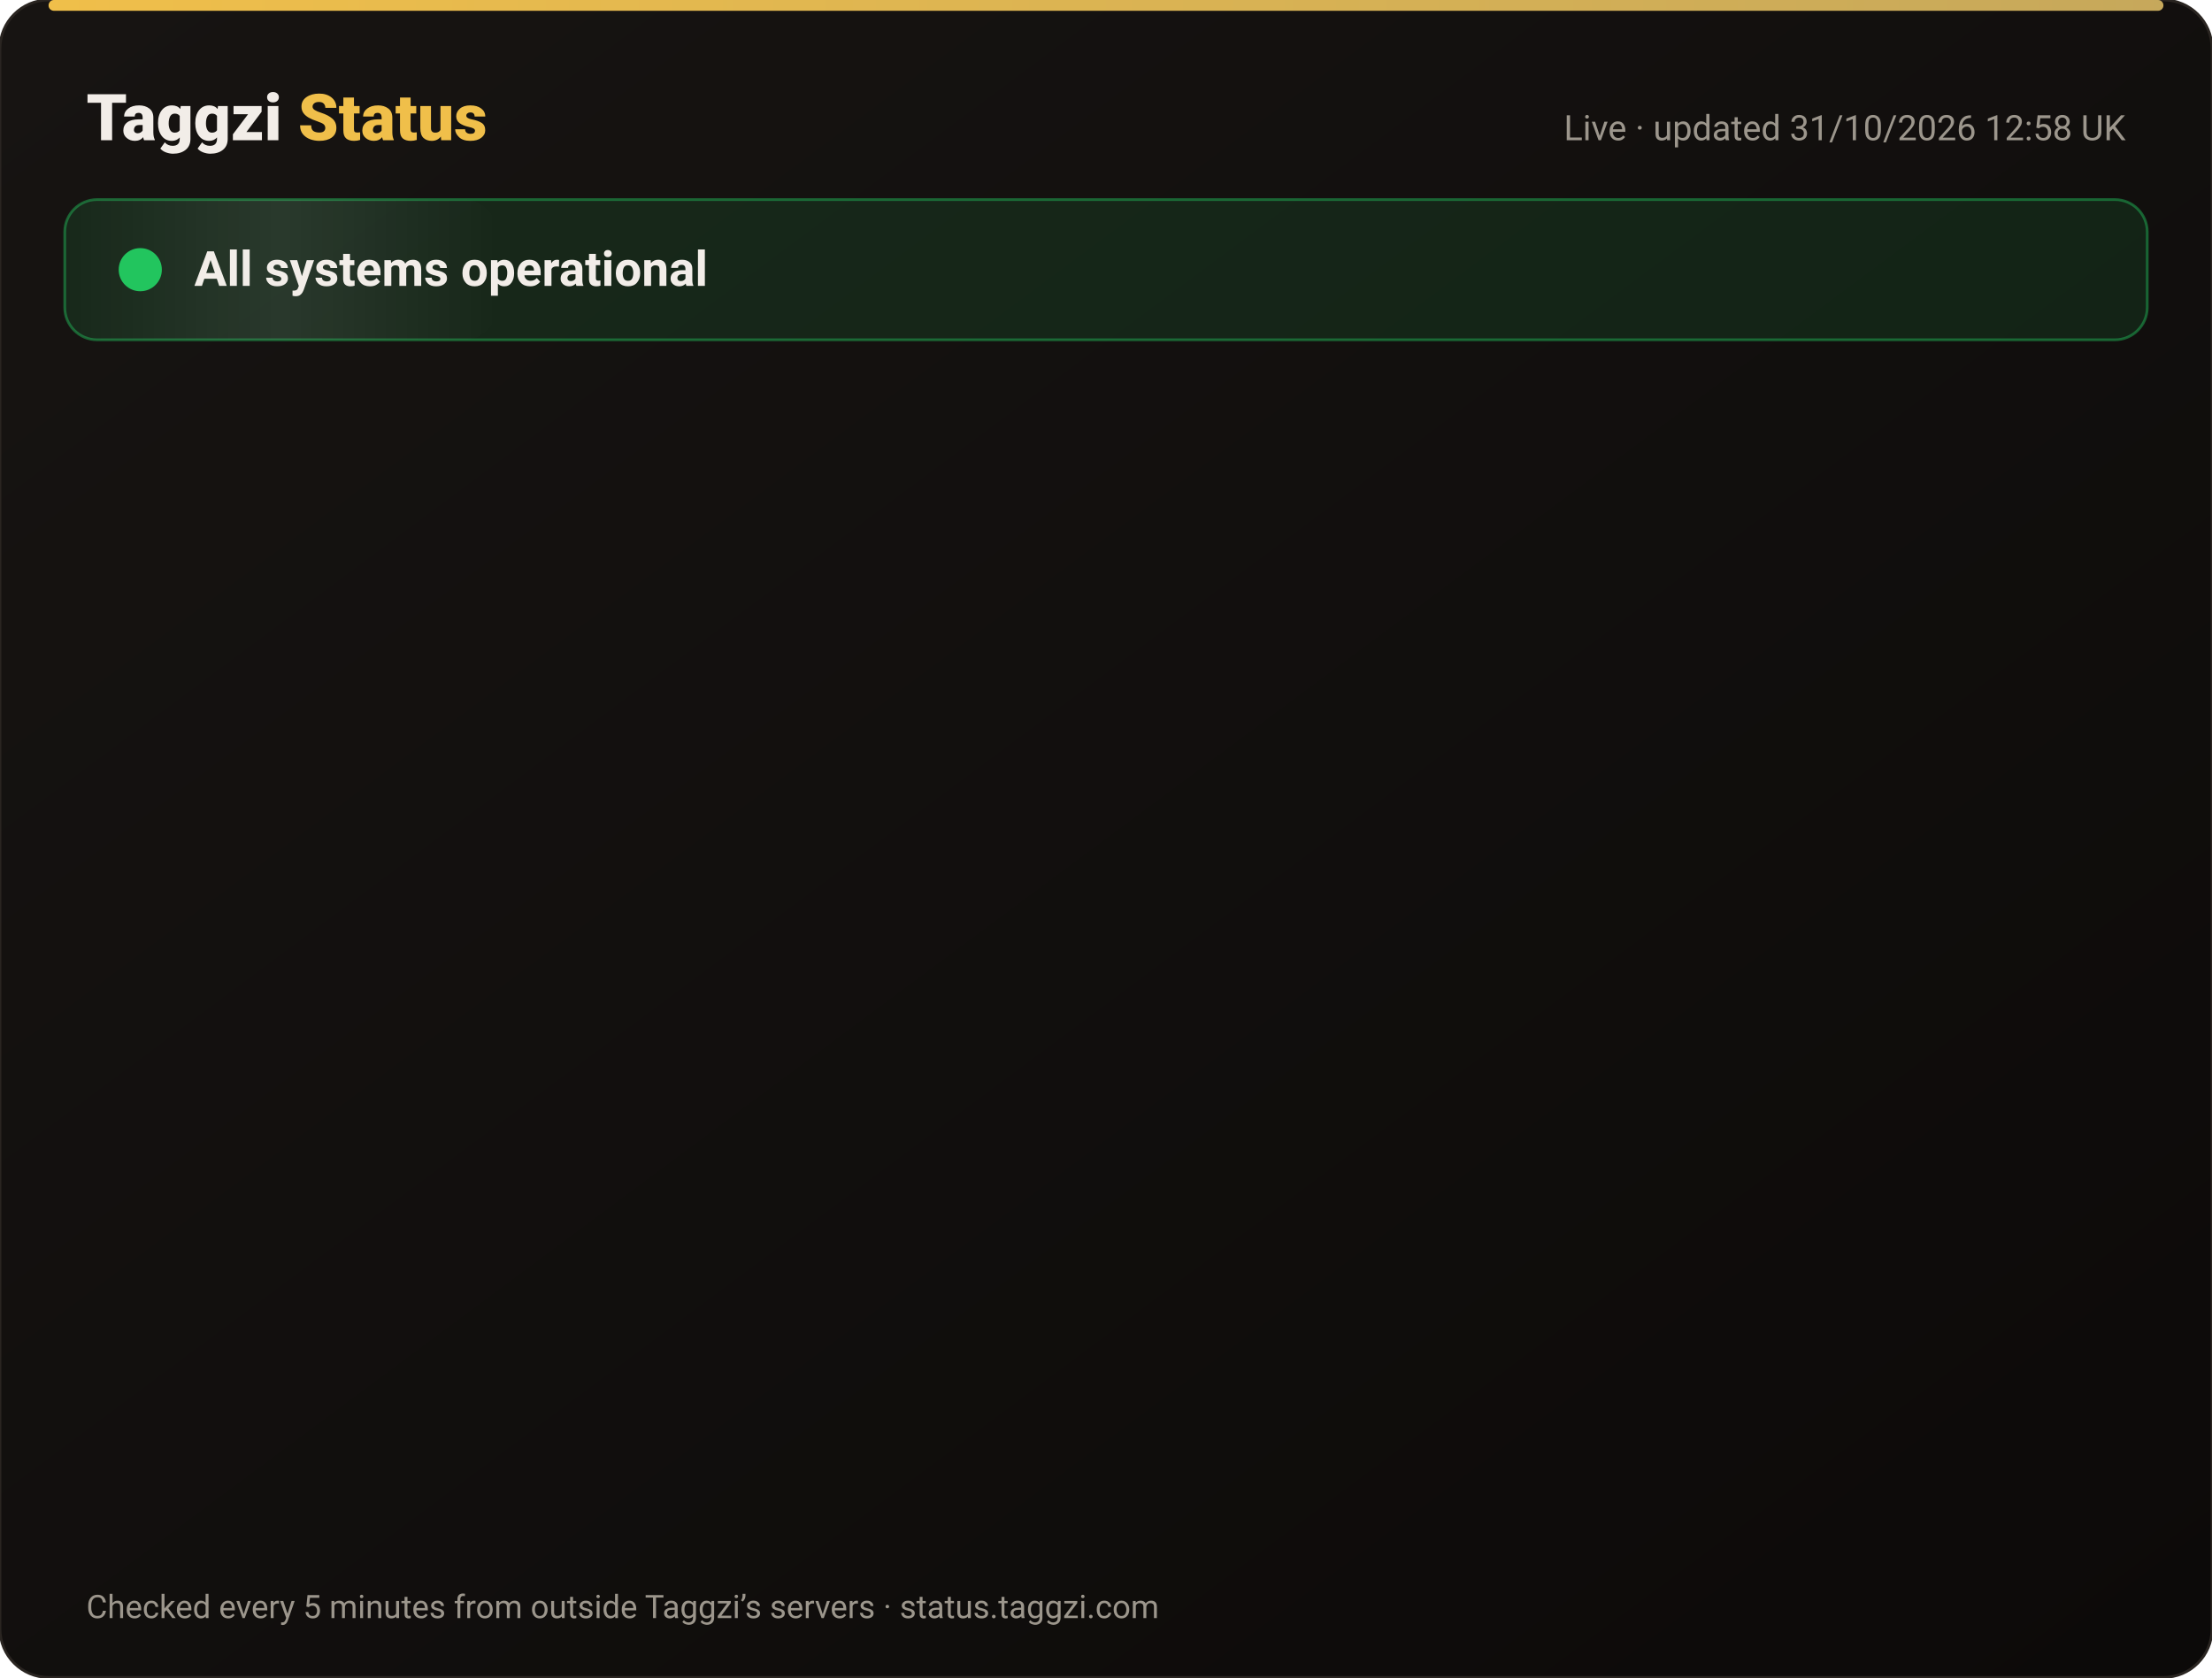
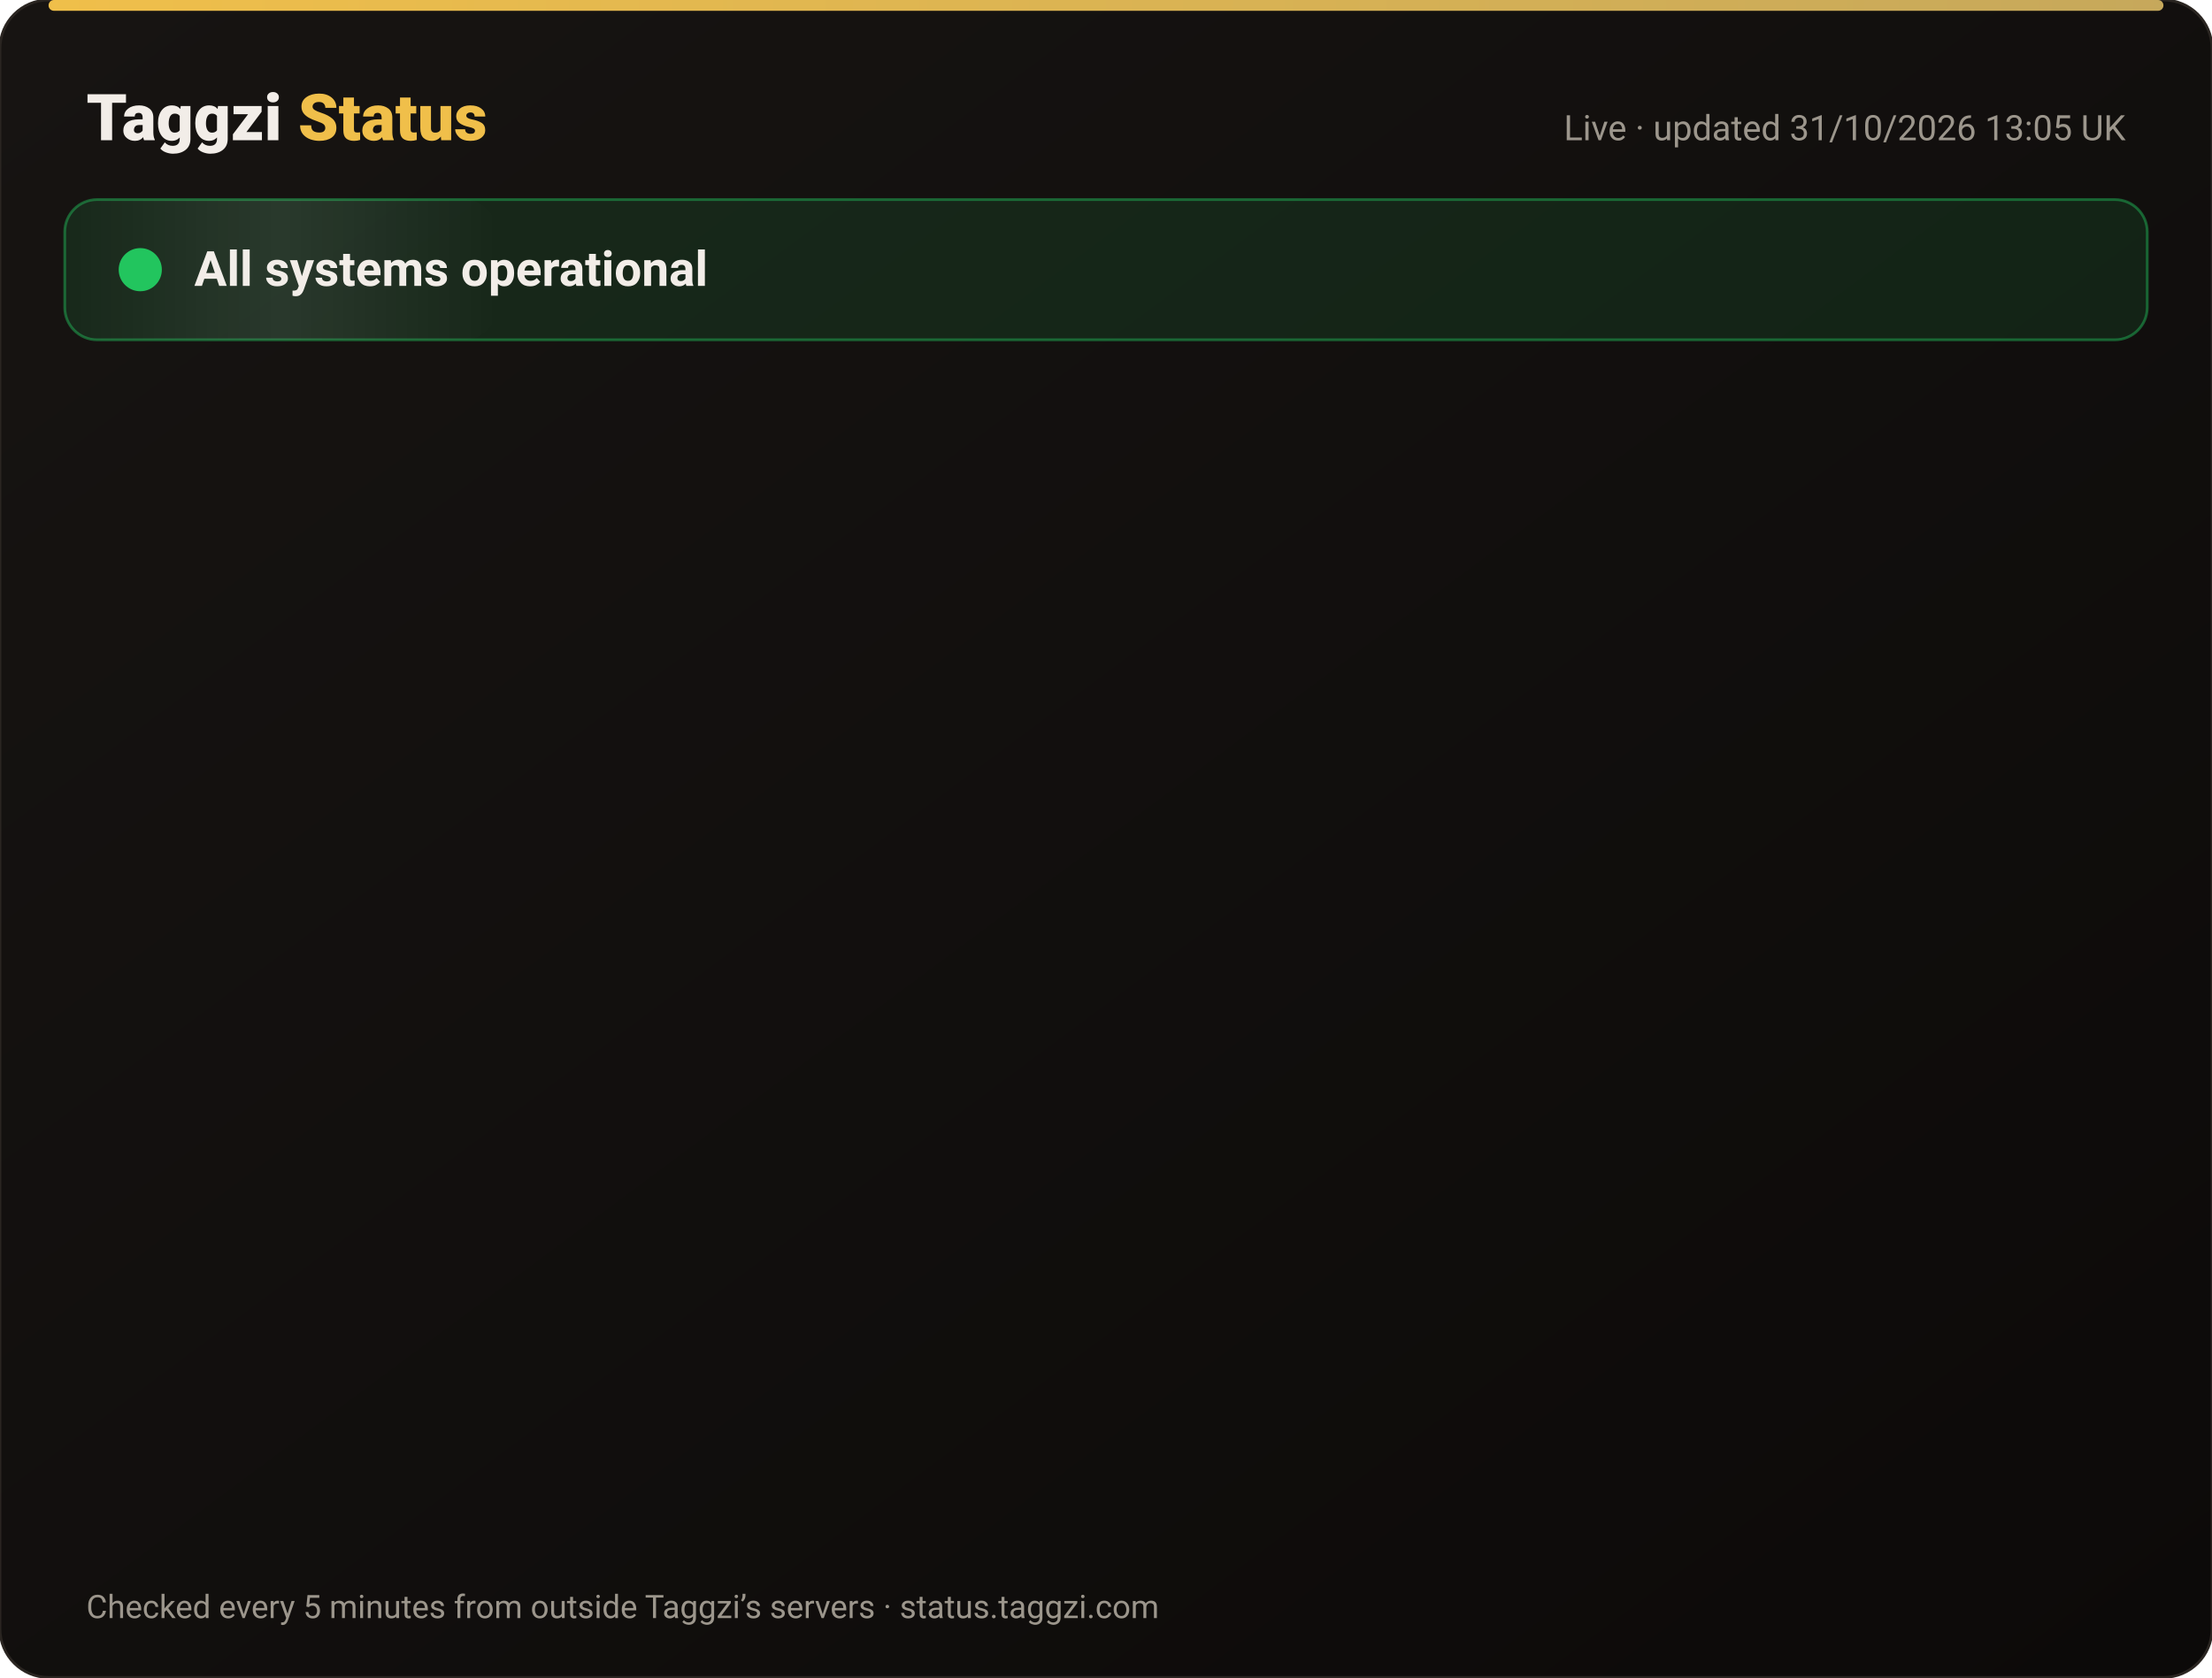
<svg xmlns="http://www.w3.org/2000/svg" width="820" height="622" viewBox="0 0 820 622" font-family="-apple-system,Segoe UI,Roboto,Helvetica,Arial,sans-serif">
  <defs>
    <linearGradient id="bg" x1="0" y1="0" x2="1" y2="1">
      <stop offset="0" stop-color="#171412" />
      <stop offset="1" stop-color="#0C0A09" />
    </linearGradient>
    <linearGradient id="gold" x1="0" x2="1">
      <stop offset="0" stop-color="#F0BF4A" />
      <stop offset="1" stop-color="#c6a85b" />
    </linearGradient>
    <linearGradient id="shine" x1="0" x2="1">
      <stop offset="0" stop-color="#fff" stop-opacity="0" />
      <stop offset=".5" stop-color="#fff" stop-opacity=".08" />
      <stop offset="1" stop-color="#fff" stop-opacity="0" />
    </linearGradient>
  </defs>
  <rect width="820" height="622" rx="18" fill="url(#bg)" stroke="#2a2521" />
  <rect x="18" y="0" width="784" height="4" rx="2" fill="url(#gold)" />
  <text x="32" y="52" font-size="24" font-weight="800" fill="#F2EDE8">Taggzi <tspan fill="#F0BF4A">Status</tspan>
  </text>
-   <text x="788" y="52" font-size="13" fill="#9C968C" text-anchor="end">Live · updated 31/10/2026 12:58 UK</text>
+   <text x="788" y="52" font-size="13" fill="#9C968C" text-anchor="end">Live · updated 31/10/2026 13:05 UK</text>
  <rect x="24" y="74" width="772" height="52" rx="12" fill="#22c55e" fill-opacity=".12" stroke="#22c55e" stroke-opacity=".45" />
  <rect x="24" y="74" width="160" height="52" rx="12" fill="url(#shine)">
    <animate attributeName="x" from="-160" to="820" dur="4s" repeatCount="indefinite" />
  </rect>
  <circle cx="52" cy="100" r="7" fill="#22c55e" />
  <circle cx="52" cy="100" r="7" fill="none" stroke="#22c55e" stroke-width="2">
    <animate attributeName="r" values="7;15;7" dur="2s" repeatCount="indefinite" />
    <animate attributeName="opacity" values=".9;0;.9" dur="2s" repeatCount="indefinite" />
  </circle>
  <text x="72" y="106" font-size="18" font-weight="700" fill="#F2EDE8">All systems operational</text>
  <g opacity="0">
    <animate attributeName="opacity" from="0" to="1" begin="0.00s" dur=".6s" fill="freeze" />
    <line x1="32" y1="188" x2="788" y2="188" stroke="#2a2521" />
    <circle cx="44" cy="166" r="6" fill="#22c55e">
      <animate attributeName="opacity" values="1;.45;1" dur="2.4s" begin="0.00s" repeatCount="indefinite" />
    </circle>
    <text x="62" y="171" font-size="15" font-weight="650" fill="#F2EDE8">Website</text>
    <text x="630" y="171" font-size="13" fill="#9C968C" text-anchor="end">99.96% uptime</text>
    <rect x="648" y="154" width="140" height="24" rx="12" fill="#22c55e" fill-opacity=".14" stroke="#22c55e" stroke-opacity=".5" />
    <text x="718" y="171" font-size="12" font-weight="700" fill="#22c55e" text-anchor="middle">Operational</text>
  </g>
  <g opacity="0">
    <animate attributeName="opacity" from="0" to="1" begin="0.15s" dur=".6s" fill="freeze" />
    <line x1="32" y1="234" x2="788" y2="234" stroke="#2a2521" />
    <circle cx="44" cy="212" r="6" fill="#22c55e">
      <animate attributeName="opacity" values="1;.45;1" dur="2.4s" begin="0.15s" repeatCount="indefinite" />
    </circle>
    <text x="62" y="217" font-size="15" font-weight="650" fill="#F2EDE8">Tag scans</text>
    <text x="630" y="217" font-size="13" fill="#9C968C" text-anchor="end">99.96% uptime</text>
    <rect x="648" y="200" width="140" height="24" rx="12" fill="#22c55e" fill-opacity=".14" stroke="#22c55e" stroke-opacity=".5" />
    <text x="718" y="217" font-size="12" font-weight="700" fill="#22c55e" text-anchor="middle">Operational</text>
  </g>
  <g opacity="0">
    <animate attributeName="opacity" from="0" to="1" begin="0.30s" dur=".6s" fill="freeze" />
    <line x1="32" y1="280" x2="788" y2="280" stroke="#2a2521" />
    <circle cx="44" cy="258" r="6" fill="#22c55e">
      <animate attributeName="opacity" values="1;.45;1" dur="2.4s" begin="0.30s" repeatCount="indefinite" />
    </circle>
    <text x="62" y="263" font-size="15" font-weight="650" fill="#F2EDE8">Manual tag lookup</text>
    <text x="630" y="263" font-size="13" fill="#9C968C" text-anchor="end">99.96% uptime</text>
    <rect x="648" y="246" width="140" height="24" rx="12" fill="#22c55e" fill-opacity=".14" stroke="#22c55e" stroke-opacity=".5" />
    <text x="718" y="263" font-size="12" font-weight="700" fill="#22c55e" text-anchor="middle">Operational</text>
  </g>
  <g opacity="0">
    <animate attributeName="opacity" from="0" to="1" begin="0.45s" dur=".6s" fill="freeze" />
    <line x1="32" y1="326" x2="788" y2="326" stroke="#2a2521" />
    <circle cx="44" cy="304" r="6" fill="#22c55e">
      <animate attributeName="opacity" values="1;.45;1" dur="2.4s" begin="0.45s" repeatCount="indefinite" />
    </circle>
    <text x="62" y="309" font-size="15" font-weight="650" fill="#F2EDE8">App &amp; login</text>
    <text x="630" y="309" font-size="13" fill="#9C968C" text-anchor="end">99.96% uptime</text>
    <rect x="648" y="292" width="140" height="24" rx="12" fill="#22c55e" fill-opacity=".14" stroke="#22c55e" stroke-opacity=".5" />
    <text x="718" y="309" font-size="12" font-weight="700" fill="#22c55e" text-anchor="middle">Operational</text>
  </g>
  <g opacity="0">
    <animate attributeName="opacity" from="0" to="1" begin="0.60s" dur=".6s" fill="freeze" />
    <line x1="32" y1="372" x2="788" y2="372" stroke="#2a2521" />
    <circle cx="44" cy="350" r="6" fill="#22c55e">
      <animate attributeName="opacity" values="1;.45;1" dur="2.4s" begin="0.60s" repeatCount="indefinite" />
    </circle>
    <text x="62" y="355" font-size="15" font-weight="650" fill="#F2EDE8">Community alerts</text>
    <text x="630" y="355" font-size="13" fill="#9C968C" text-anchor="end">99.96% uptime</text>
    <rect x="648" y="338" width="140" height="24" rx="12" fill="#22c55e" fill-opacity=".14" stroke="#22c55e" stroke-opacity=".5" />
    <text x="718" y="355" font-size="12" font-weight="700" fill="#22c55e" text-anchor="middle">Operational</text>
  </g>
  <g opacity="0">
    <animate attributeName="opacity" from="0" to="1" begin="0.75s" dur=".6s" fill="freeze" />
    <line x1="32" y1="418" x2="788" y2="418" stroke="#2a2521" />
    <circle cx="44" cy="396" r="6" fill="#22c55e">
      <animate attributeName="opacity" values="1;.45;1" dur="2.4s" begin="0.75s" repeatCount="indefinite" />
    </circle>
    <text x="62" y="401" font-size="15" font-weight="650" fill="#F2EDE8">Private calling</text>
    <text x="630" y="401" font-size="13" fill="#9C968C" text-anchor="end">99.96% uptime</text>
    <rect x="648" y="384" width="140" height="24" rx="12" fill="#22c55e" fill-opacity=".14" stroke="#22c55e" stroke-opacity=".5" />
    <text x="718" y="401" font-size="12" font-weight="700" fill="#22c55e" text-anchor="middle">Operational</text>
  </g>
  <g opacity="0">
    <animate attributeName="opacity" from="0" to="1" begin="0.90s" dur=".6s" fill="freeze" />
    <line x1="32" y1="464" x2="788" y2="464" stroke="#2a2521" />
    <circle cx="44" cy="442" r="6" fill="#22c55e">
      <animate attributeName="opacity" values="1;.45;1" dur="2.4s" begin="0.90s" repeatCount="indefinite" />
    </circle>
    <text x="62" y="447" font-size="15" font-weight="650" fill="#F2EDE8">Payments</text>
    <text x="630" y="447" font-size="13" fill="#9C968C" text-anchor="end">99.95% uptime</text>
    <rect x="648" y="430" width="140" height="24" rx="12" fill="#22c55e" fill-opacity=".14" stroke="#22c55e" stroke-opacity=".5" />
    <text x="718" y="447" font-size="12" font-weight="700" fill="#22c55e" text-anchor="middle">Operational</text>
  </g>
  <g opacity="0">
    <animate attributeName="opacity" from="0" to="1" begin="1.05s" dur=".6s" fill="freeze" />
    <line x1="32" y1="510" x2="788" y2="510" stroke="#2a2521" />
    <circle cx="44" cy="488" r="6" fill="#22c55e">
      <animate attributeName="opacity" values="1;.45;1" dur="2.4s" begin="1.05s" repeatCount="indefinite" />
    </circle>
    <text x="62" y="493" font-size="15" font-weight="650" fill="#F2EDE8">Email &amp; support</text>
    <text x="630" y="493" font-size="13" fill="#9C968C" text-anchor="end">99.96% uptime</text>
    <rect x="648" y="476" width="140" height="24" rx="12" fill="#22c55e" fill-opacity=".14" stroke="#22c55e" stroke-opacity=".5" />
    <text x="718" y="493" font-size="12" font-weight="700" fill="#22c55e" text-anchor="middle">Operational</text>
  </g>
  <g opacity="0">
    <animate attributeName="opacity" from="0" to="1" begin="1.20s" dur=".6s" fill="freeze" />
    <line x1="32" y1="556" x2="788" y2="556" stroke="#2a2521" />
    <circle cx="44" cy="534" r="6" fill="#22c55e">
      <animate attributeName="opacity" values="1;.45;1" dur="2.4s" begin="1.20s" repeatCount="indefinite" />
    </circle>
    <text x="62" y="539" font-size="15" font-weight="650" fill="#F2EDE8">Secure connection (SSL)</text>
    <text x="630" y="539" font-size="13" fill="#9C968C" text-anchor="end">100.00% uptime</text>
    <rect x="648" y="522" width="140" height="24" rx="12" fill="#22c55e" fill-opacity=".14" stroke="#22c55e" stroke-opacity=".5" />
    <text x="718" y="539" font-size="12" font-weight="700" fill="#22c55e" text-anchor="middle">Operational</text>
  </g>
  <text x="32" y="600" font-size="12" fill="#9C968C">Checked every 5 minutes from outside Taggzi’s servers · status.taggzi.com</text>
</svg>
